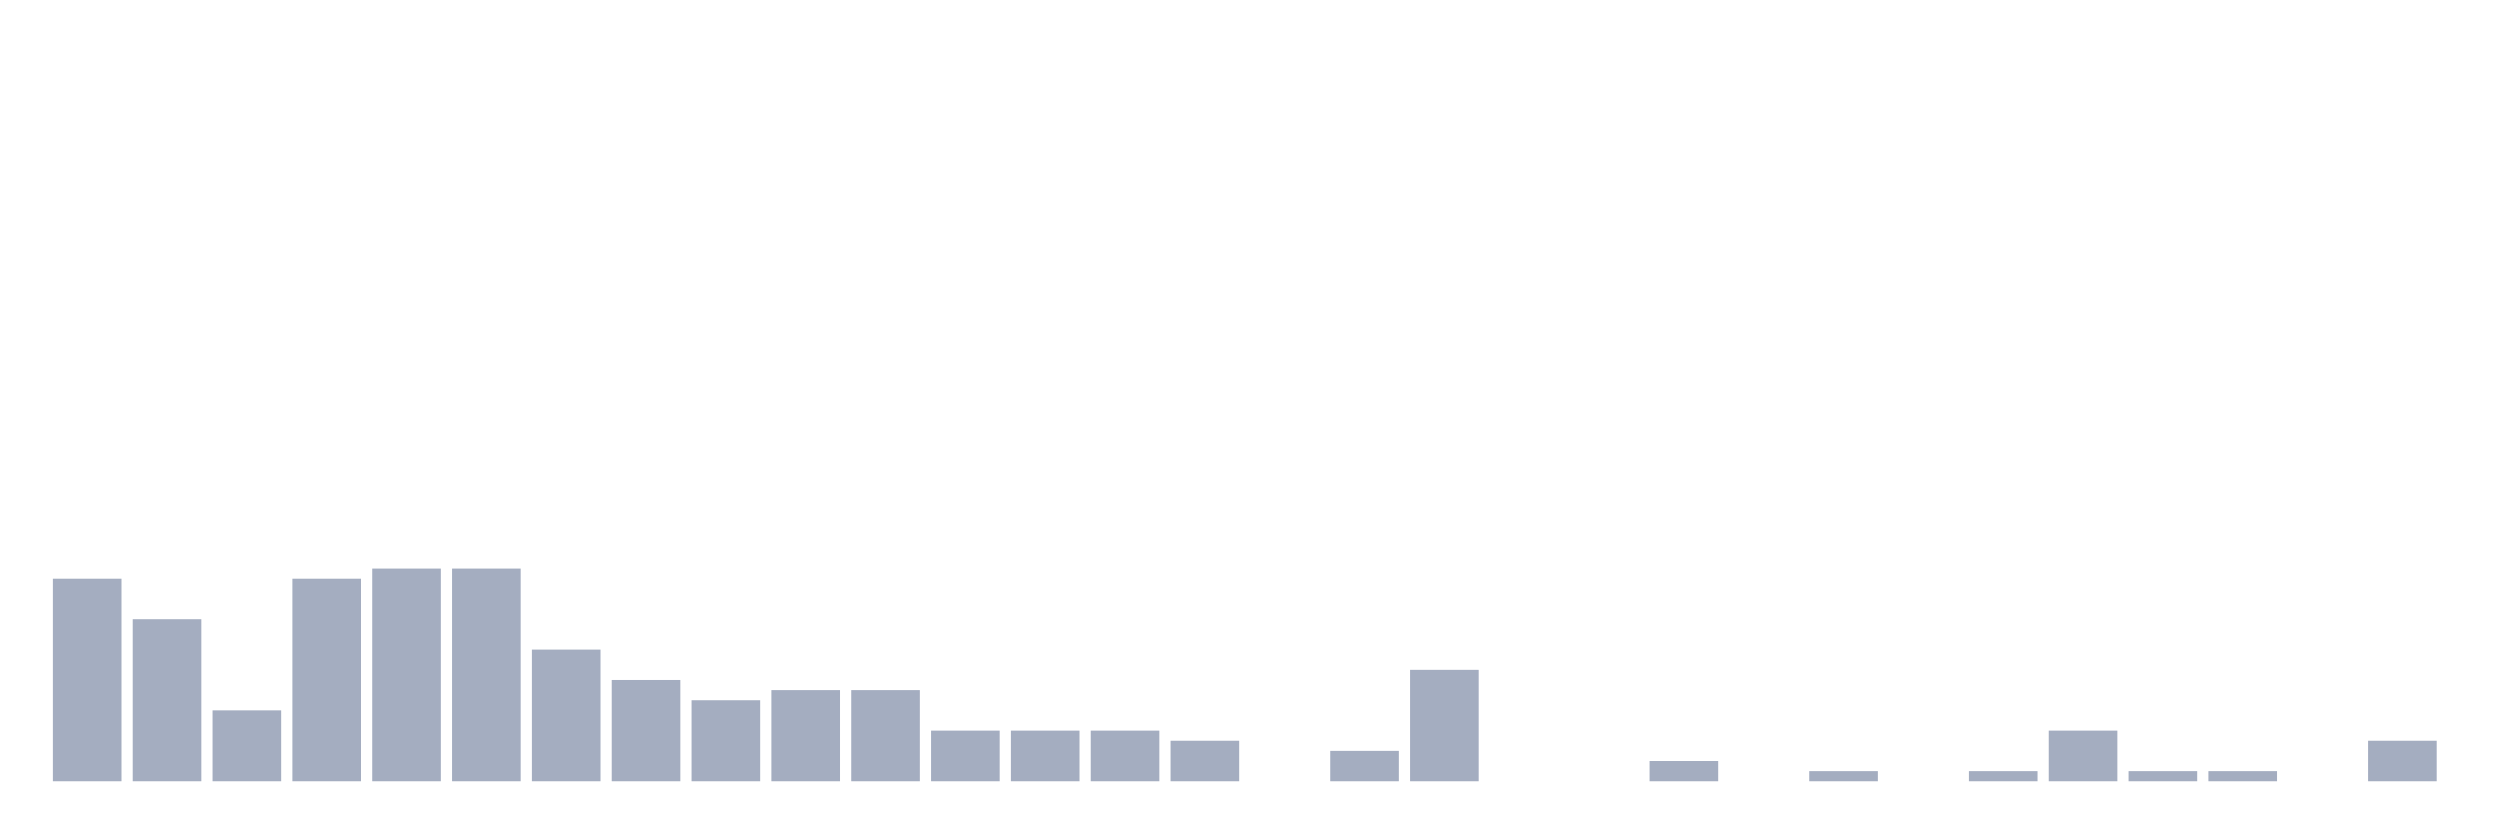
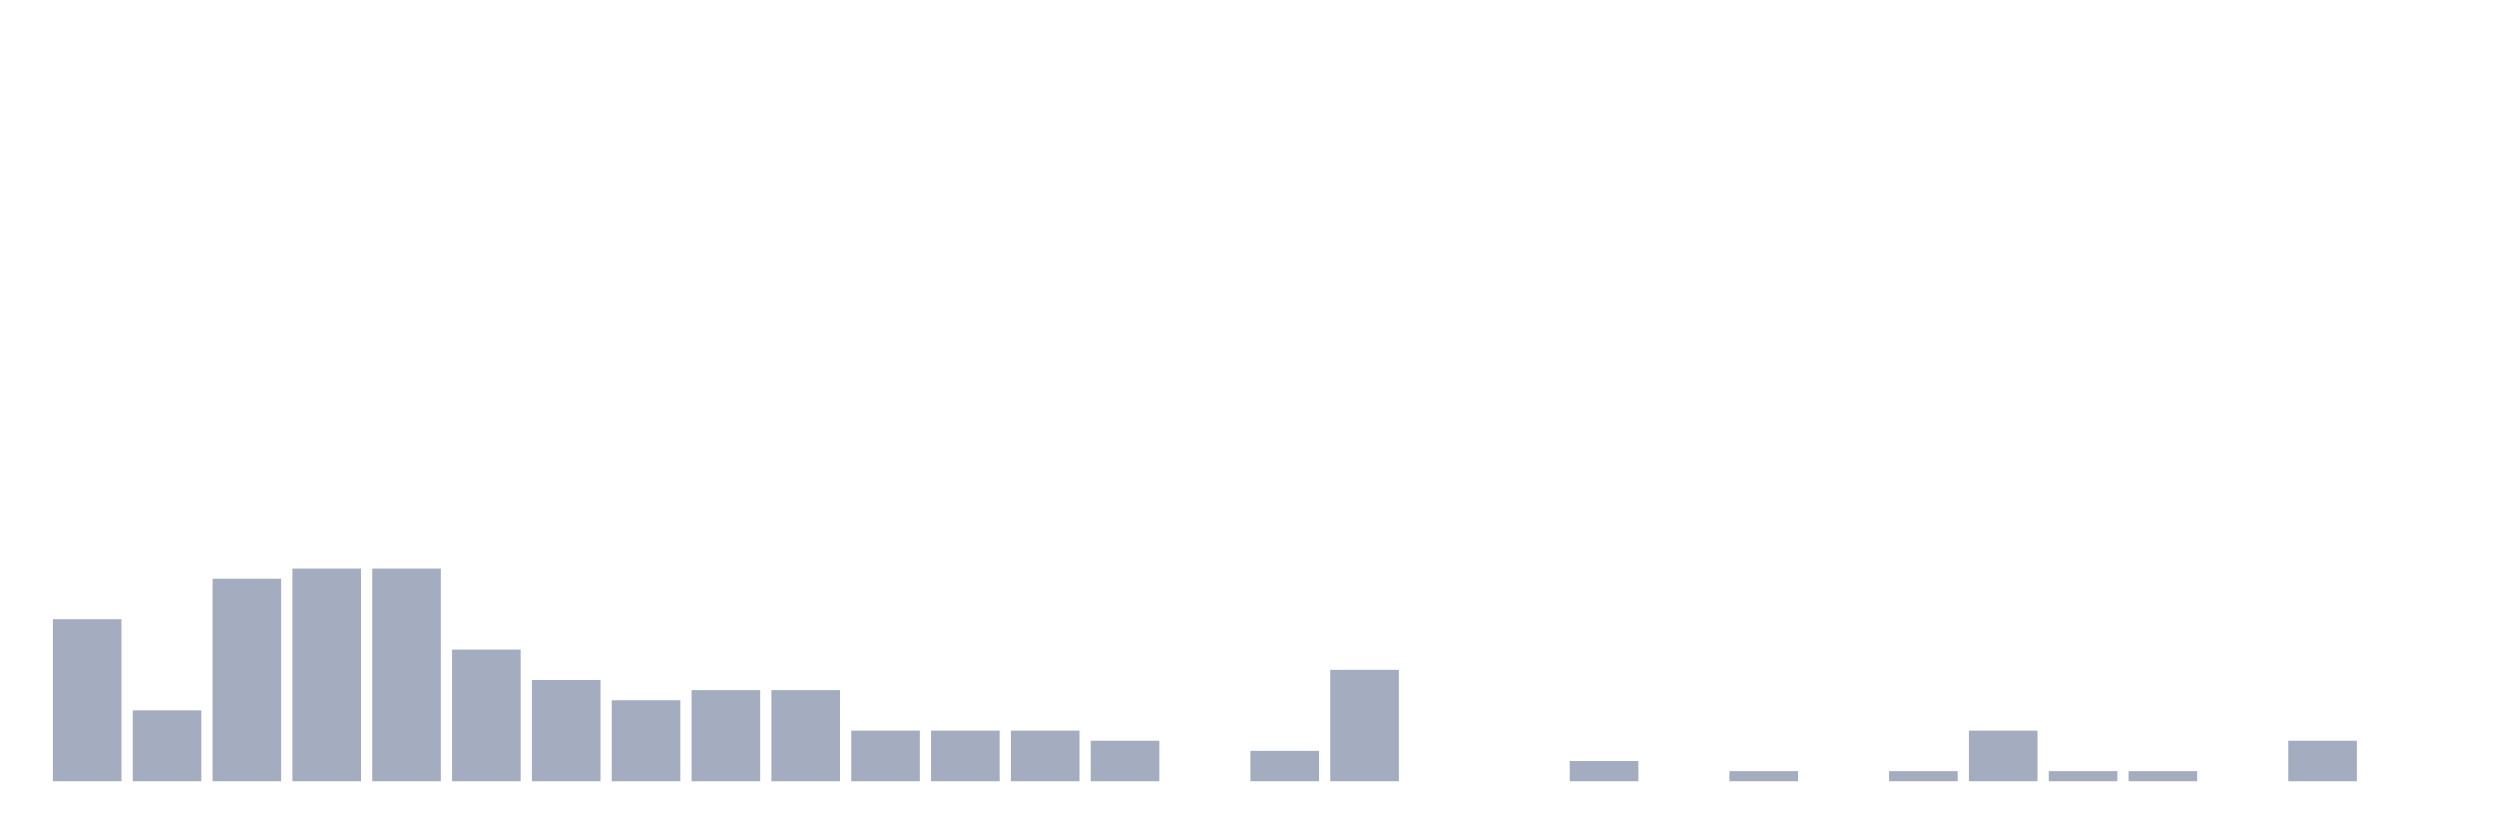
<svg xmlns="http://www.w3.org/2000/svg" viewBox="0 0 480 160">
  <g transform="translate(10,10)">
-     <rect class="bar" x="0.153" width="13.175" y="101.111" height="38.889" fill="rgb(164,173,192)" />
-     <rect class="bar" x="15.482" width="13.175" y="108.889" height="31.111" fill="rgb(164,173,192)" />
-     <rect class="bar" x="30.81" width="13.175" y="126.389" height="13.611" fill="rgb(164,173,192)" />
-     <rect class="bar" x="46.138" width="13.175" y="101.111" height="38.889" fill="rgb(164,173,192)" />
+     <rect class="bar" x="0.153" width="13.175" y="108.889" height="31.111" fill="rgb(164,173,192)" />
+     <rect class="bar" x="15.482" width="13.175" y="126.389" height="13.611" fill="rgb(164,173,192)" />
+     <rect class="bar" x="30.81" width="13.175" y="101.111" height="38.889" fill="rgb(164,173,192)" />
+     <rect class="bar" x="46.138" width="13.175" y="99.167" height="40.833" fill="rgb(164,173,192)" />
    <rect class="bar" x="61.466" width="13.175" y="99.167" height="40.833" fill="rgb(164,173,192)" />
-     <rect class="bar" x="76.794" width="13.175" y="99.167" height="40.833" fill="rgb(164,173,192)" />
-     <rect class="bar" x="92.123" width="13.175" y="114.722" height="25.278" fill="rgb(164,173,192)" />
-     <rect class="bar" x="107.451" width="13.175" y="120.556" height="19.444" fill="rgb(164,173,192)" />
-     <rect class="bar" x="122.779" width="13.175" y="124.444" height="15.556" fill="rgb(164,173,192)" />
+     <rect class="bar" x="76.794" width="13.175" y="114.722" height="25.278" fill="rgb(164,173,192)" />
+     <rect class="bar" x="92.123" width="13.175" y="120.556" height="19.444" fill="rgb(164,173,192)" />
+     <rect class="bar" x="107.451" width="13.175" y="124.444" height="15.556" fill="rgb(164,173,192)" />
+     <rect class="bar" x="122.779" width="13.175" y="122.5" height="17.5" fill="rgb(164,173,192)" />
    <rect class="bar" x="138.107" width="13.175" y="122.5" height="17.5" fill="rgb(164,173,192)" />
-     <rect class="bar" x="153.436" width="13.175" y="122.5" height="17.5" fill="rgb(164,173,192)" />
+     <rect class="bar" x="153.436" width="13.175" y="130.278" height="9.722" fill="rgb(164,173,192)" />
    <rect class="bar" x="168.764" width="13.175" y="130.278" height="9.722" fill="rgb(164,173,192)" />
    <rect class="bar" x="184.092" width="13.175" y="130.278" height="9.722" fill="rgb(164,173,192)" />
-     <rect class="bar" x="199.42" width="13.175" y="130.278" height="9.722" fill="rgb(164,173,192)" />
-     <rect class="bar" x="214.748" width="13.175" y="132.222" height="7.778" fill="rgb(164,173,192)" />
-     <rect class="bar" x="230.077" width="13.175" y="140" height="0" fill="rgb(164,173,192)" />
-     <rect class="bar" x="245.405" width="13.175" y="134.167" height="5.833" fill="rgb(164,173,192)" />
-     <rect class="bar" x="260.733" width="13.175" y="118.611" height="21.389" fill="rgb(164,173,192)" />
+     <rect class="bar" x="199.42" width="13.175" y="132.222" height="7.778" fill="rgb(164,173,192)" />
+     <rect class="bar" x="214.748" width="13.175" y="140" height="0" fill="rgb(164,173,192)" />
+     <rect class="bar" x="230.077" width="13.175" y="134.167" height="5.833" fill="rgb(164,173,192)" />
+     <rect class="bar" x="245.405" width="13.175" y="118.611" height="21.389" fill="rgb(164,173,192)" />
+     <rect class="bar" x="260.733" width="13.175" y="140" height="0" fill="rgb(164,173,192)" />
    <rect class="bar" x="276.061" width="13.175" y="140" height="0" fill="rgb(164,173,192)" />
-     <rect class="bar" x="291.39" width="13.175" y="140" height="0" fill="rgb(164,173,192)" />
-     <rect class="bar" x="306.718" width="13.175" y="136.111" height="3.889" fill="rgb(164,173,192)" />
-     <rect class="bar" x="322.046" width="13.175" y="140" height="0" fill="rgb(164,173,192)" />
-     <rect class="bar" x="337.374" width="13.175" y="138.056" height="1.944" fill="rgb(164,173,192)" />
-     <rect class="bar" x="352.702" width="13.175" y="140" height="0" fill="rgb(164,173,192)" />
-     <rect class="bar" x="368.031" width="13.175" y="138.056" height="1.944" fill="rgb(164,173,192)" />
-     <rect class="bar" x="383.359" width="13.175" y="130.278" height="9.722" fill="rgb(164,173,192)" />
+     <rect class="bar" x="291.39" width="13.175" y="136.111" height="3.889" fill="rgb(164,173,192)" />
+     <rect class="bar" x="306.718" width="13.175" y="140" height="0" fill="rgb(164,173,192)" />
+     <rect class="bar" x="322.046" width="13.175" y="138.056" height="1.944" fill="rgb(164,173,192)" />
+     <rect class="bar" x="337.374" width="13.175" y="140" height="0" fill="rgb(164,173,192)" />
+     <rect class="bar" x="352.702" width="13.175" y="138.056" height="1.944" fill="rgb(164,173,192)" />
+     <rect class="bar" x="368.031" width="13.175" y="130.278" height="9.722" fill="rgb(164,173,192)" />
+     <rect class="bar" x="383.359" width="13.175" y="138.056" height="1.944" fill="rgb(164,173,192)" />
    <rect class="bar" x="398.687" width="13.175" y="138.056" height="1.944" fill="rgb(164,173,192)" />
-     <rect class="bar" x="414.015" width="13.175" y="138.056" height="1.944" fill="rgb(164,173,192)" />
-     <rect class="bar" x="429.344" width="13.175" y="140" height="0" fill="rgb(164,173,192)" />
-     <rect class="bar" x="444.672" width="13.175" y="132.222" height="7.778" fill="rgb(164,173,192)" />
+     <rect class="bar" x="414.015" width="13.175" y="140" height="0" fill="rgb(164,173,192)" />
+     <rect class="bar" x="429.344" width="13.175" y="132.222" height="7.778" fill="rgb(164,173,192)" />
+     <rect class="bar" x="444.672" width="13.175" y="140" height="0" fill="rgb(164,173,192)" />
  </g>
</svg>
